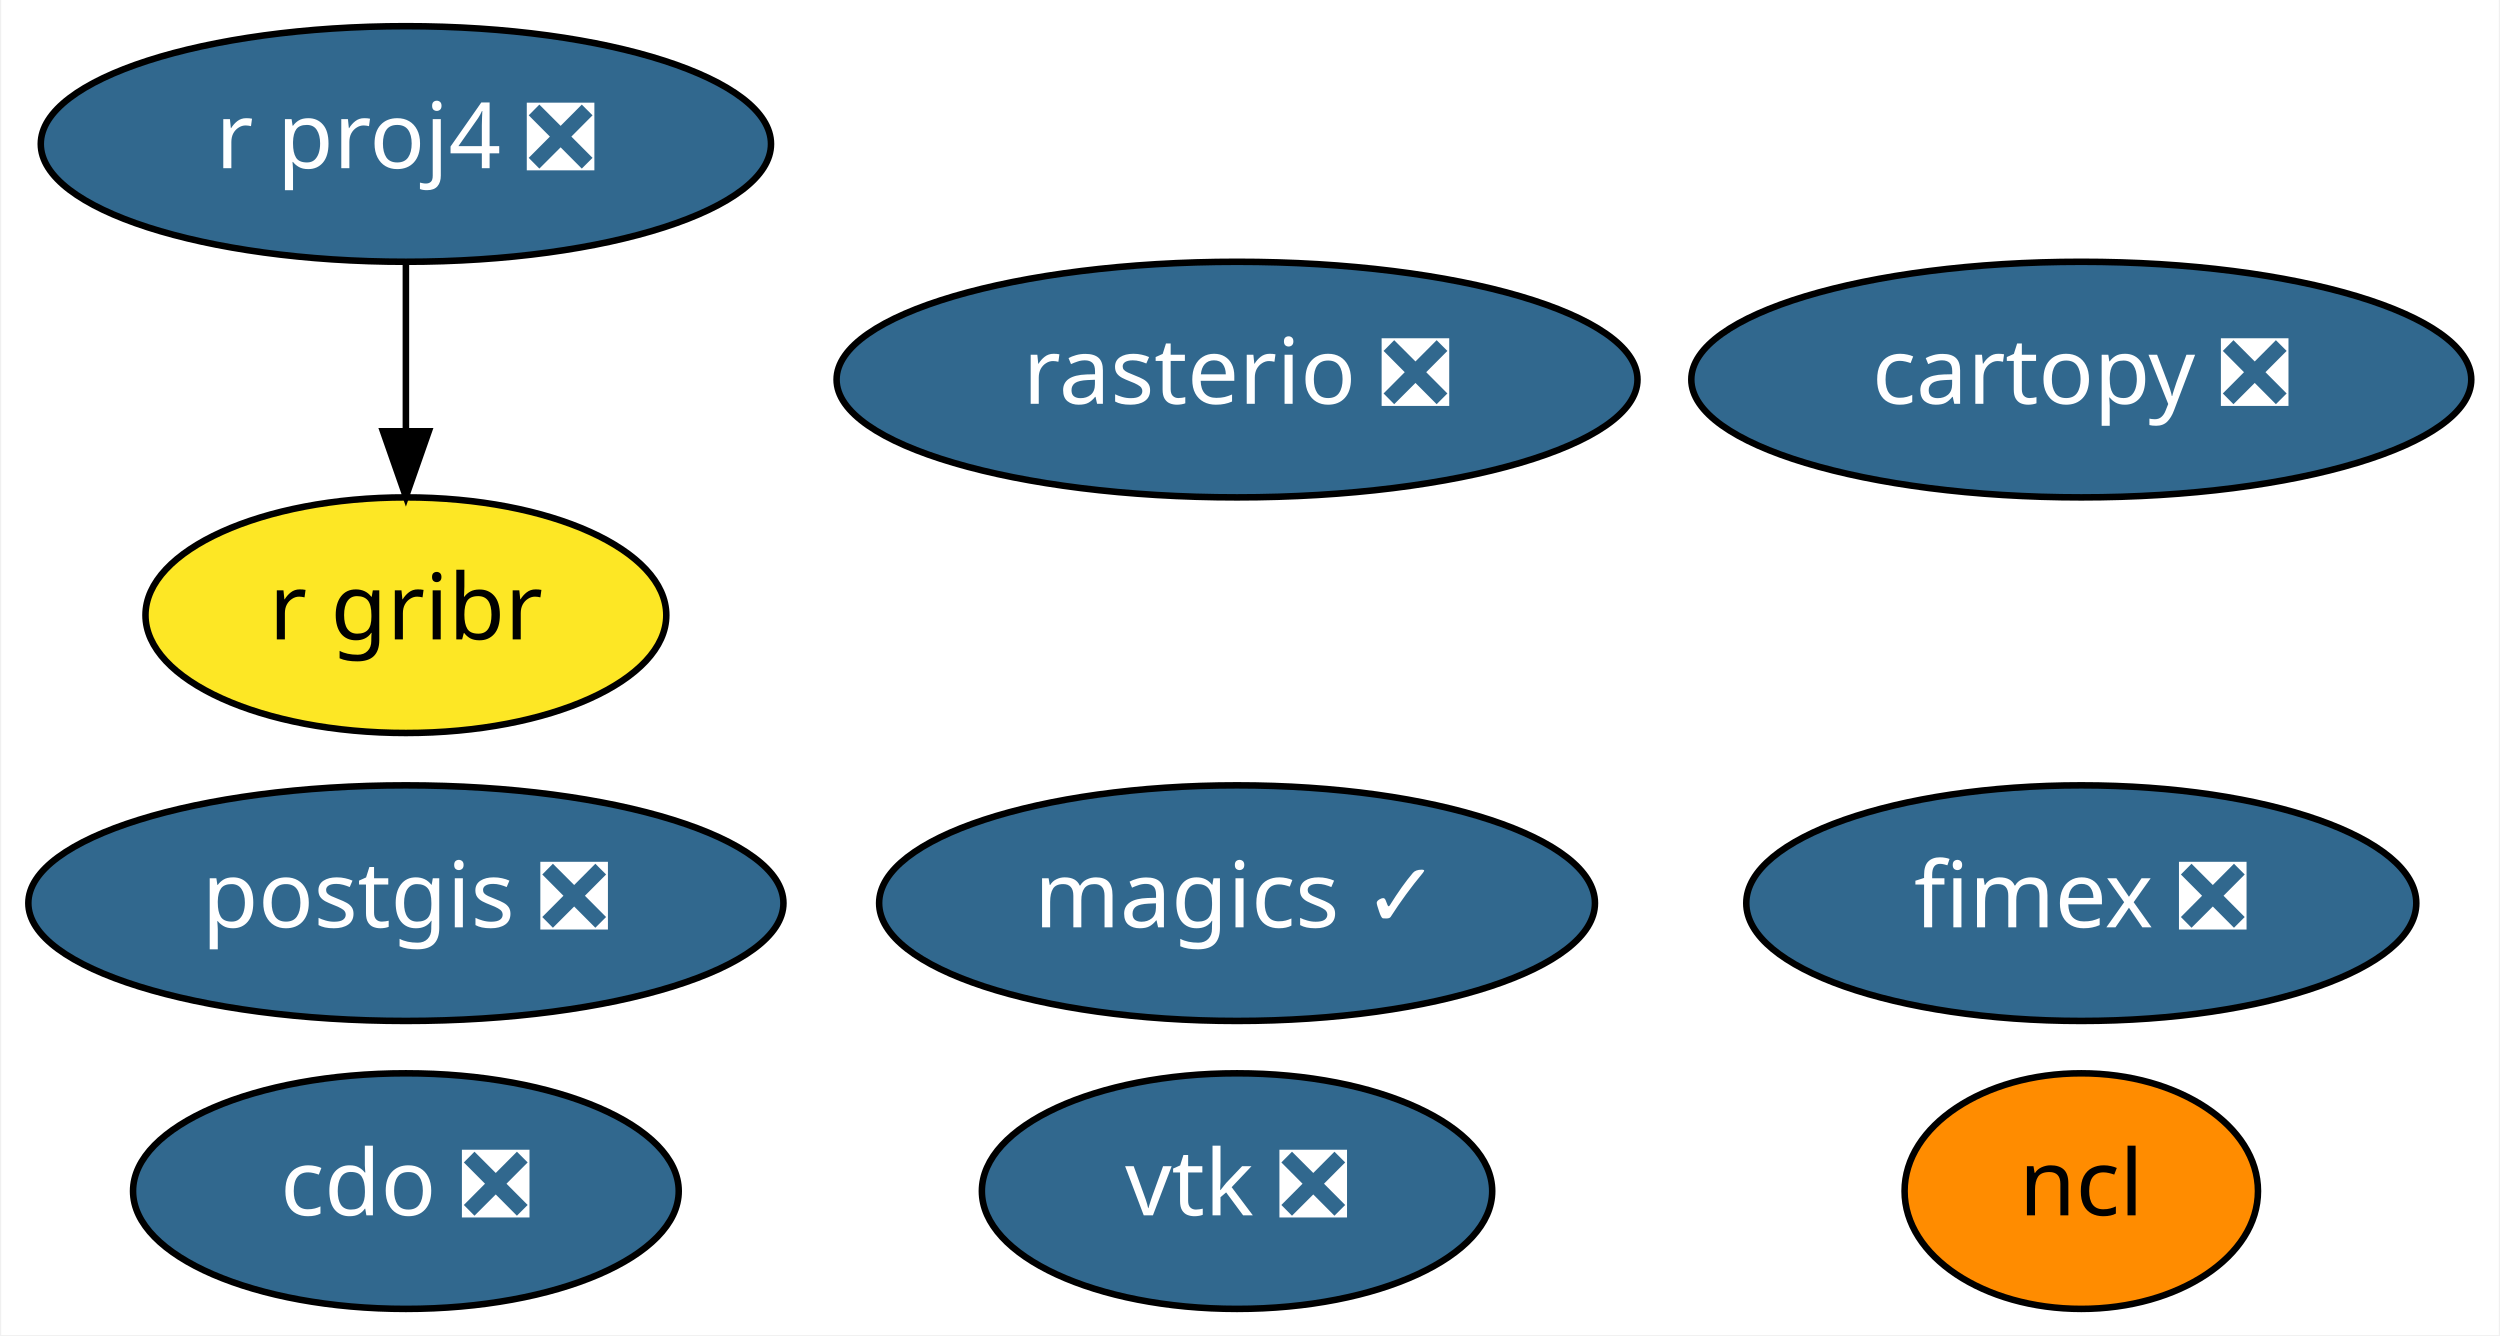
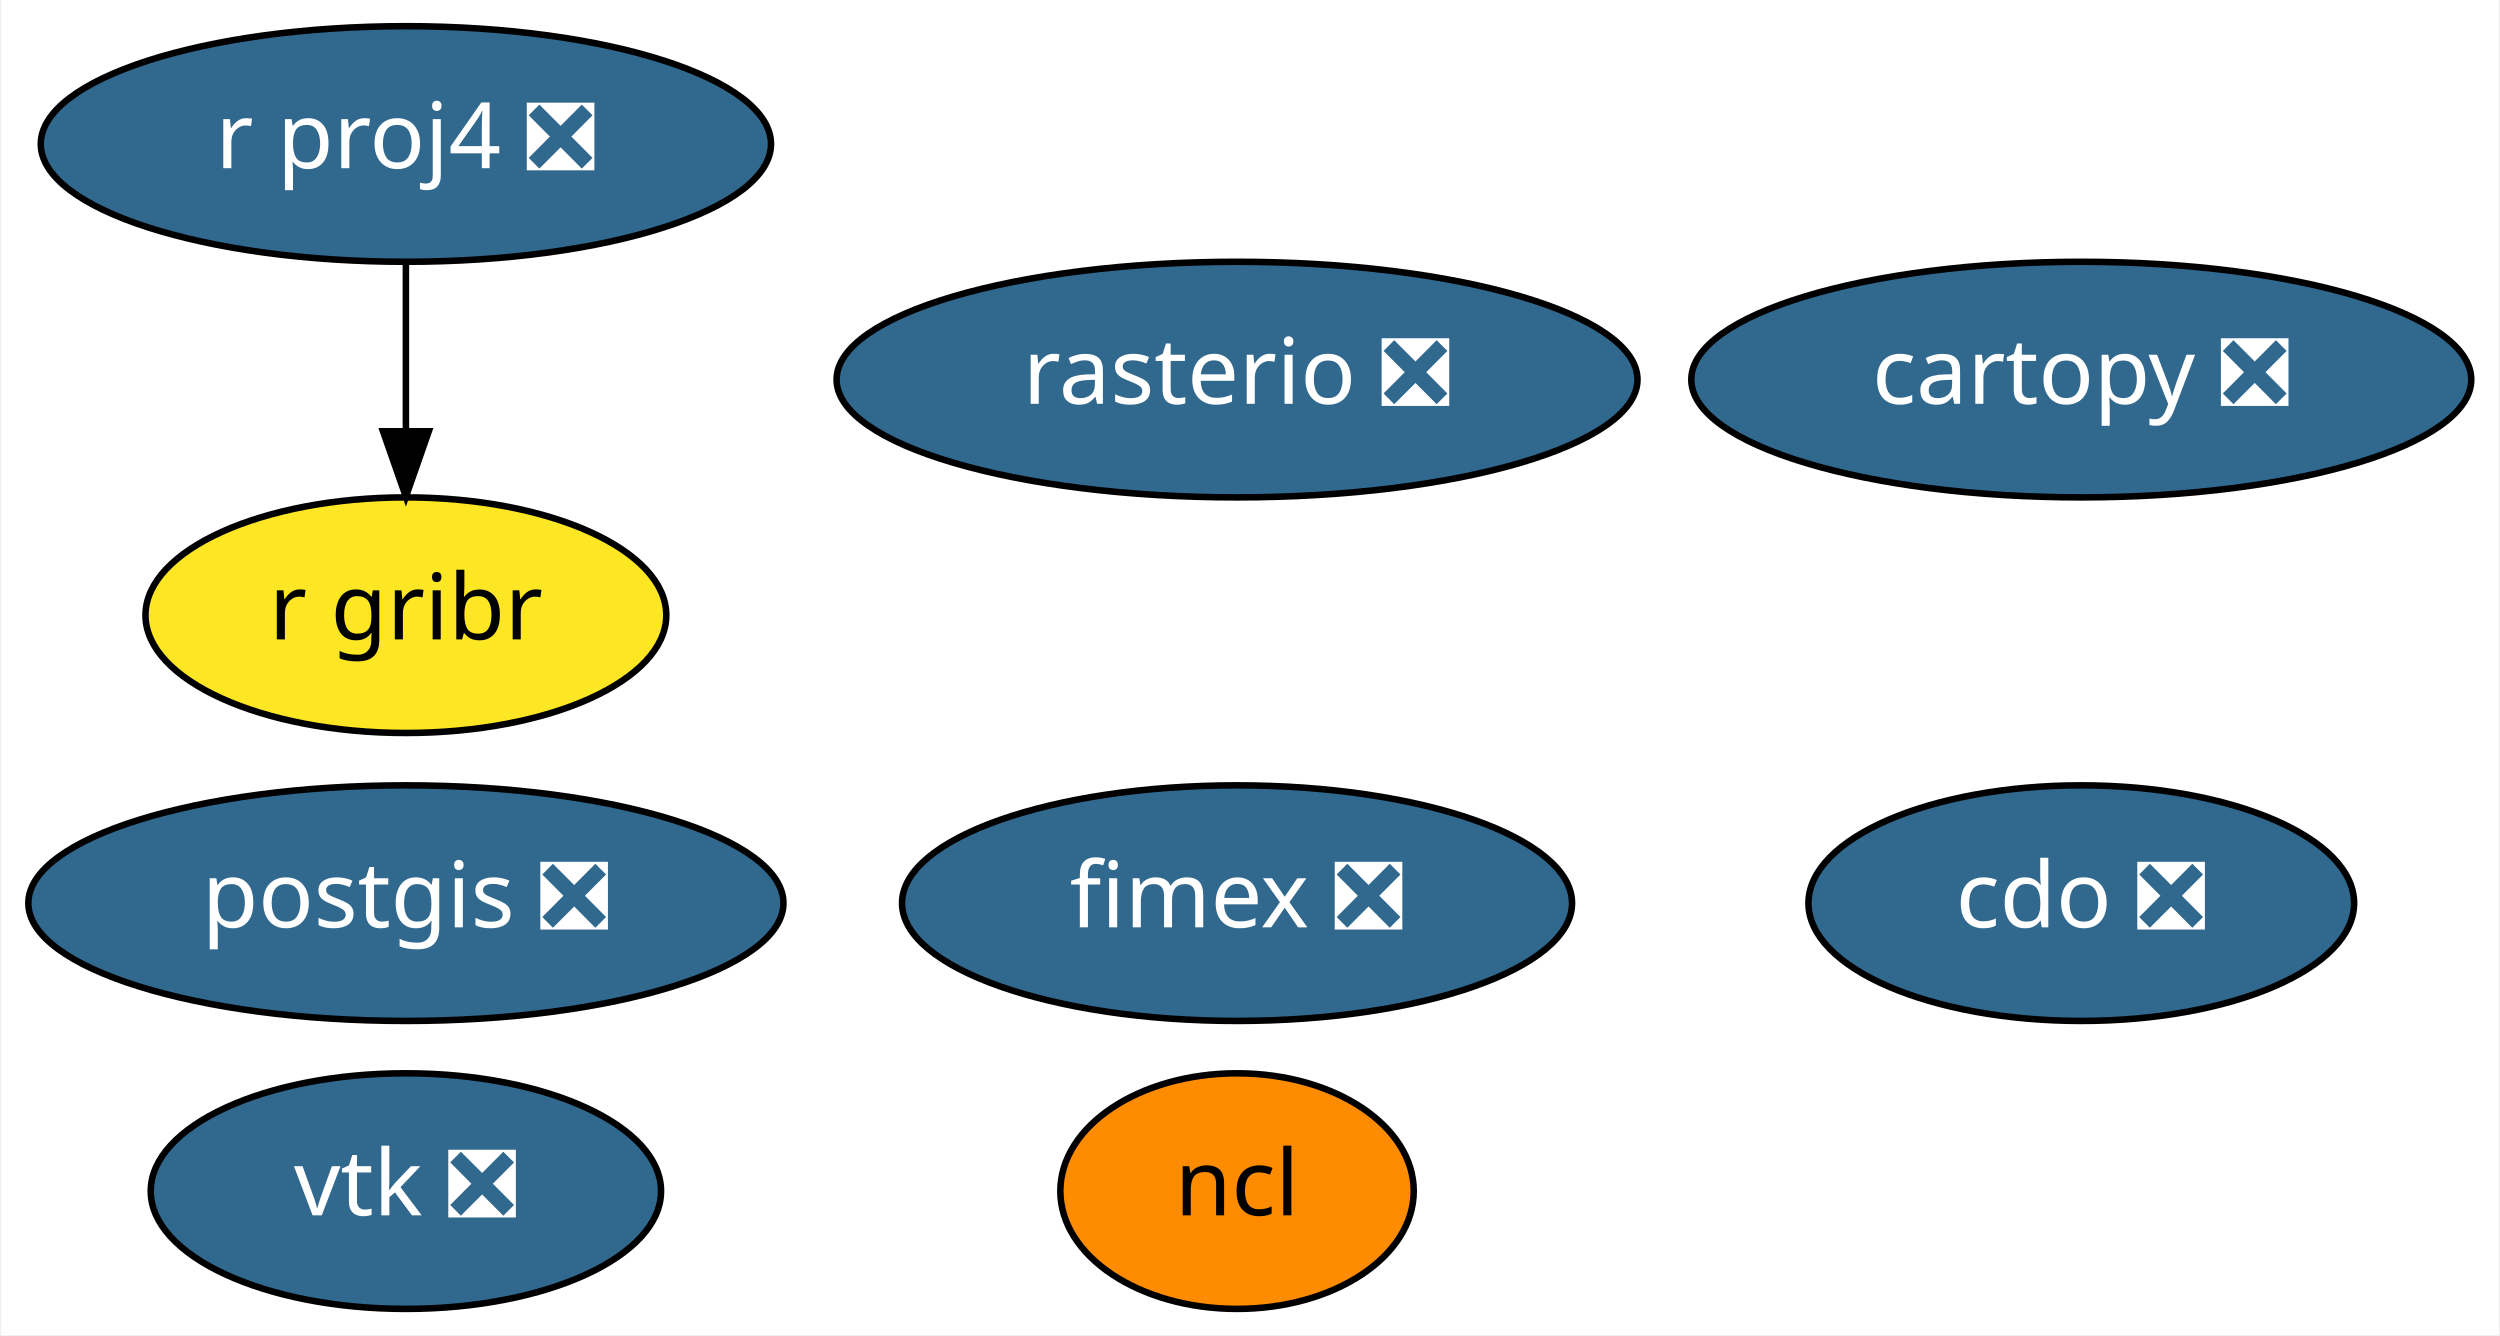
<svg xmlns="http://www.w3.org/2000/svg" xmlns:xlink="http://www.w3.org/1999/xlink" width="382pt" height="204pt" viewBox="0.00 0.00 381.64 204.00">
  <g id="graph0" class="graph" transform="scale(1 1) rotate(0) translate(4 200)">
    <polygon fill="white" stroke="transparent" points="-4,4 -4,-200 377.64,-200 377.64,4 -4,4" />
    <g id="node1" class="node">
      <g id="a_node1">
        <a xlink:href="https://github.com/conda-forge/cartopy-feedstock/pull/106" xlink:title="cartopy ❎">
          <ellipse fill="#31688e" stroke="black" cx="313.84" cy="-142" rx="59.59" ry="18" />
          <text text-anchor="middle" x="313.84" y="-138.3" font-family="Times-Roman" font-size="14.00" fill="white">cartopy ❎</text>
        </a>
      </g>
    </g>
    <g id="node2" class="node">
      <g id="a_node2">
        <a xlink:href="https://github.com/conda-forge/cdo-feedstock/pull/89" xlink:title="cdo ❎">
-           <ellipse fill="#31688e" stroke="black" cx="57.84" cy="-18" rx="41.69" ry="18" />
-           <text text-anchor="middle" x="57.84" y="-14.3" font-family="Times-Roman" font-size="14.00" fill="white">cdo ❎</text>
+           <ellipse fill="#31688e" stroke="black" cx="313.84" cy="-62" rx="41.69" ry="18" />
+           <text text-anchor="middle" x="313.84" y="-58.3" font-family="Times-Roman" font-size="14.00" fill="white">cdo ❎</text>
        </a>
      </g>
    </g>
    <g id="node3" class="node">
      <g id="a_node3">
-         <a xlink:href="https://github.com/conda-forge/magics-feedstock/pull/94" xlink:title="magics ✓">
-           <ellipse fill="#31688e" stroke="black" cx="184.84" cy="-62" rx="54.69" ry="18" />
-           <text text-anchor="middle" x="184.84" y="-58.3" font-family="Times-Roman" font-size="14.00" fill="white">magics ✓</text>
+         <a xlink:href="https://github.com/conda-forge/ncl-feedstock" xlink:title="ncl">
+           <ellipse fill="#ff8c00" stroke="black" cx="184.84" cy="-18" rx="27" ry="18" />
+           <text text-anchor="middle" x="184.84" y="-14.3" font-family="Times-Roman" font-size="14.00">ncl</text>
        </a>
      </g>
    </g>
    <g id="node4" class="node">
      <g id="a_node4">
-         <a xlink:href="https://github.com/conda-forge/ncl-feedstock" xlink:title="ncl">
-           <ellipse fill="#ff8c00" stroke="black" cx="313.84" cy="-18" rx="27" ry="18" />
-           <text text-anchor="middle" x="313.84" y="-14.3" font-family="Times-Roman" font-size="14.00">ncl</text>
-         </a>
-       </g>
-     </g>
-     <g id="node5" class="node">
-       <g id="a_node5">
        <a xlink:href="https://github.com/conda-forge/postgis-feedstock/pull/52" xlink:title="postgis ❎">
          <ellipse fill="#31688e" stroke="black" cx="57.84" cy="-62" rx="57.69" ry="18" />
          <text text-anchor="middle" x="57.84" y="-58.3" font-family="Times-Roman" font-size="14.00" fill="white">postgis ❎</text>
        </a>
      </g>
    </g>
-     <g id="node6" class="node">
-       <g id="a_node6">
+     <g id="node5" class="node">
+       <g id="a_node5">
        <a xlink:href="https://github.com/conda-forge/r-proj4-feedstock/pull/25" xlink:title="r proj4 ❎">
          <ellipse fill="#31688e" stroke="black" cx="57.84" cy="-178" rx="55.79" ry="18" />
          <text text-anchor="middle" x="57.84" y="-174.3" font-family="Times-Roman" font-size="14.00" fill="white">r proj4 ❎</text>
        </a>
      </g>
    </g>
-     <g id="node9" class="node">
-       <g id="a_node9">
+     <g id="node8" class="node">
+       <g id="a_node8">
        <a xlink:href="https://github.com/conda-forge/r-gribr-feedstock" xlink:title="r gribr">
          <ellipse fill="#fde725" stroke="black" cx="57.84" cy="-106" rx="39.79" ry="18" />
          <text text-anchor="middle" x="57.84" y="-102.3" font-family="Times-Roman" font-size="14.00">r gribr</text>
        </a>
      </g>
    </g>
    <g id="edge1" class="edge">
      <path fill="none" stroke="black" d="M57.84,-159.7C57.84,-151.98 57.84,-142.71 57.84,-134.11" />
      <polygon fill="black" stroke="black" points="61.34,-134.1 57.84,-124.1 54.34,-134.1 61.34,-134.1" />
    </g>
-     <g id="node7" class="node">
-       <g id="a_node7">
+     <g id="node6" class="node">
+       <g id="a_node6">
        <a xlink:href="https://github.com/conda-forge/rasterio-feedstock/pull/194" xlink:title="rasterio ❎">
          <ellipse fill="#31688e" stroke="black" cx="184.84" cy="-142" rx="61.19" ry="18" />
          <text text-anchor="middle" x="184.84" y="-138.3" font-family="Times-Roman" font-size="14.00" fill="white">rasterio ❎</text>
        </a>
      </g>
    </g>
-     <g id="node8" class="node">
-       <g id="a_node8">
+     <g id="node7" class="node">
+       <g id="a_node7">
        <a xlink:href="https://github.com/conda-forge/vtk-feedstock/pull/180" xlink:title="vtk ❎">
-           <ellipse fill="#31688e" stroke="black" cx="184.84" cy="-18" rx="38.99" ry="18" />
-           <text text-anchor="middle" x="184.84" y="-14.3" font-family="Times-Roman" font-size="14.00" fill="white">vtk ❎</text>
+           <ellipse fill="#31688e" stroke="black" cx="57.84" cy="-18" rx="38.99" ry="18" />
+           <text text-anchor="middle" x="57.84" y="-14.3" font-family="Times-Roman" font-size="14.00" fill="white">vtk ❎</text>
        </a>
      </g>
    </g>
-     <g id="node10" class="node">
-       <g id="a_node10">
+     <g id="node9" class="node">
+       <g id="a_node9">
        <a xlink:href="https://github.com/conda-forge/fimex-feedstock/pull/9" xlink:title="fimex ❎">
-           <ellipse fill="#31688e" stroke="black" cx="313.84" cy="-62" rx="51.19" ry="18" />
-           <text text-anchor="middle" x="313.84" y="-58.3" font-family="Times-Roman" font-size="14.00" fill="white">fimex ❎</text>
+           <ellipse fill="#31688e" stroke="black" cx="184.84" cy="-62" rx="51.19" ry="18" />
+           <text text-anchor="middle" x="184.84" y="-58.3" font-family="Times-Roman" font-size="14.00" fill="white">fimex ❎</text>
        </a>
      </g>
    </g>
  </g>
</svg>
